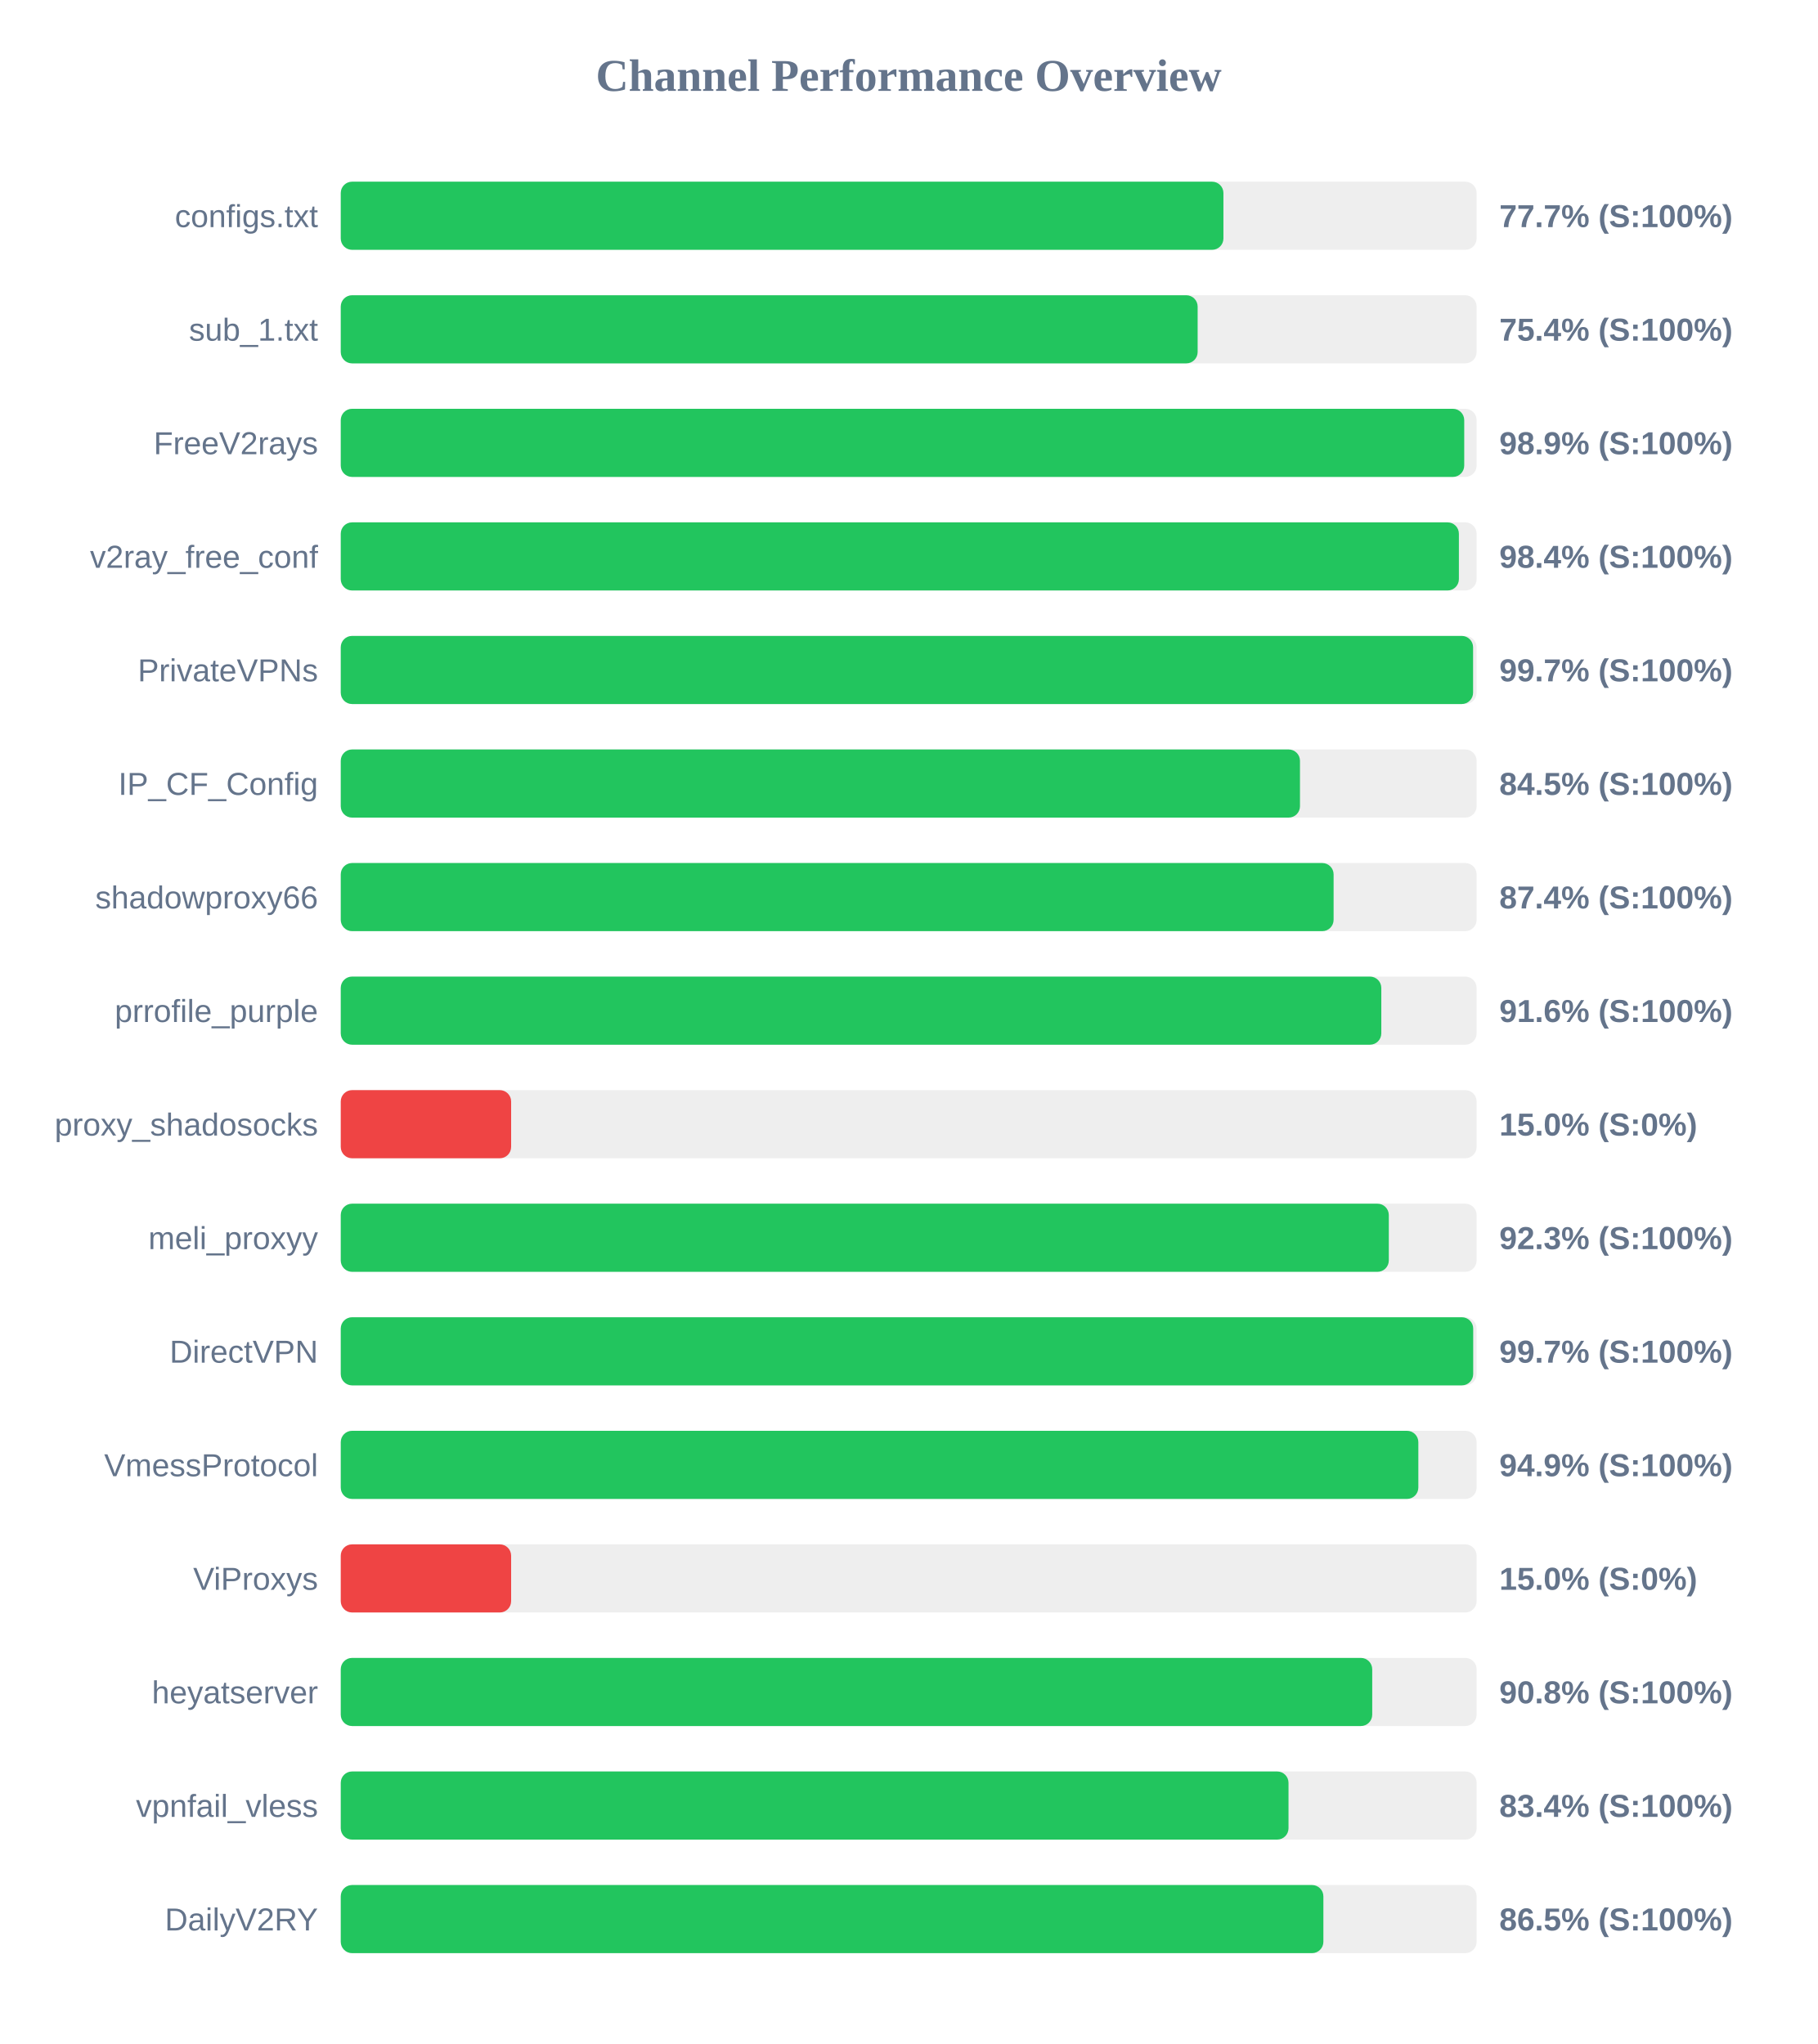
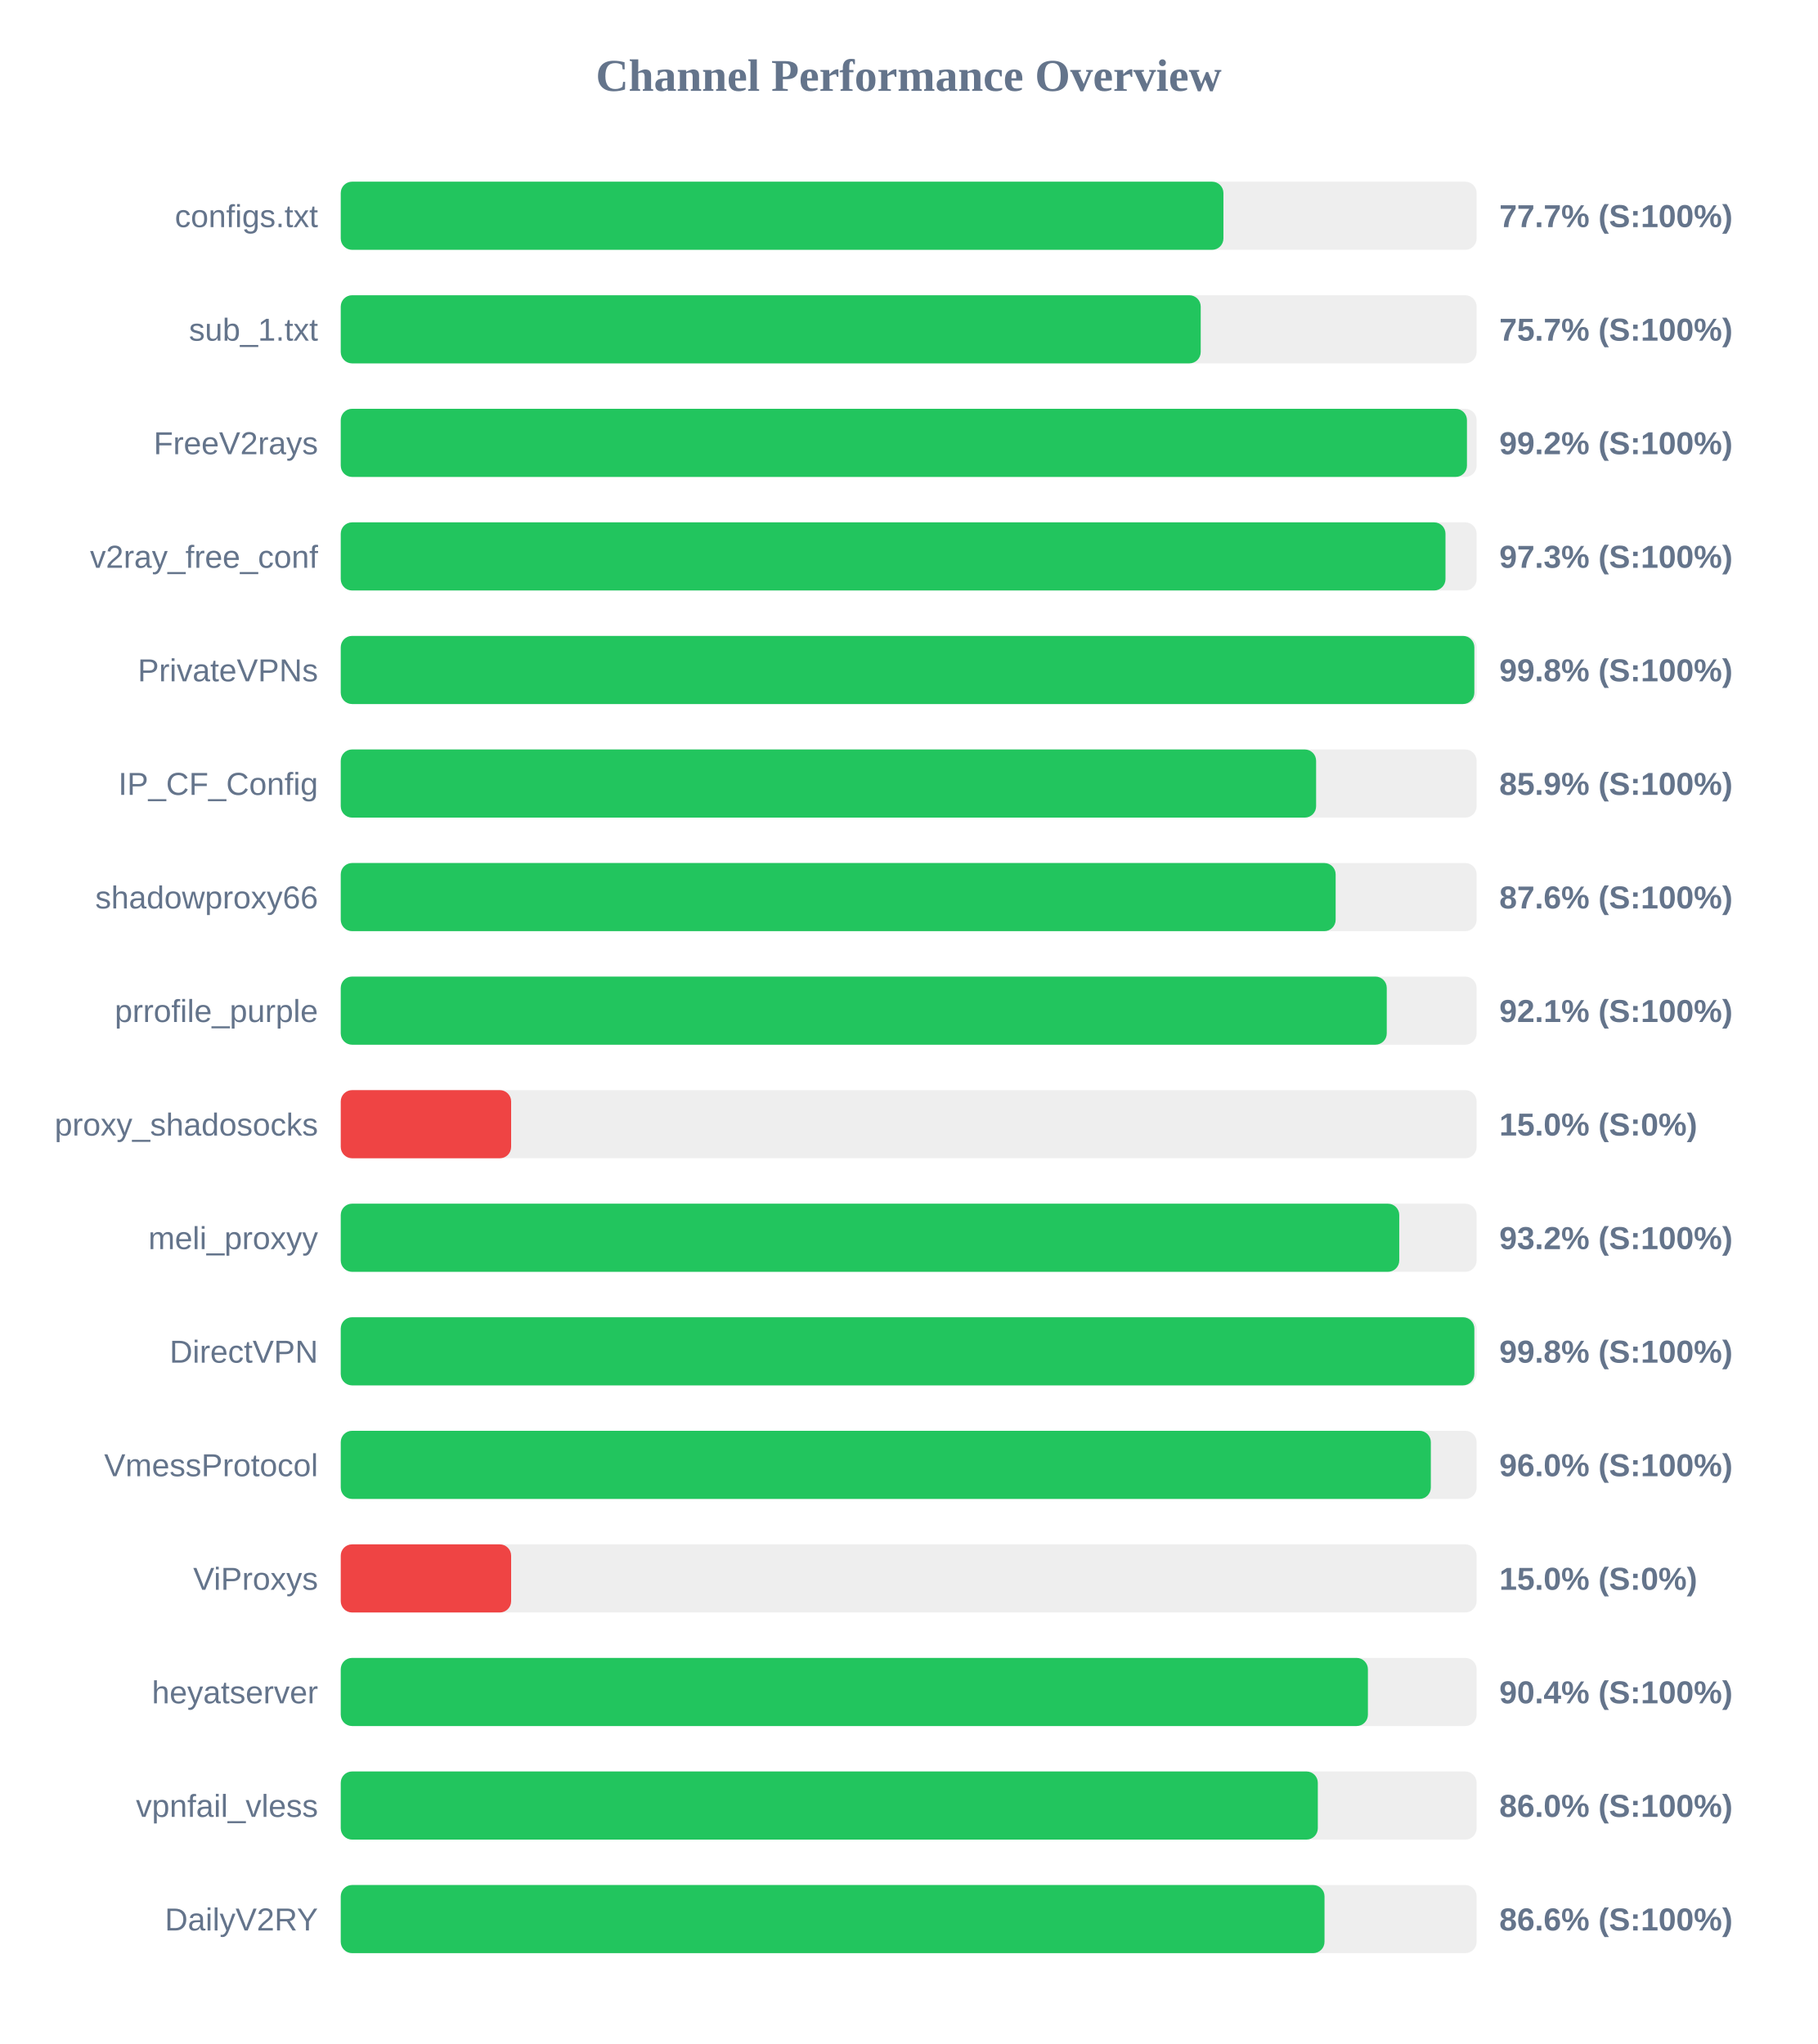
<svg xmlns="http://www.w3.org/2000/svg" width="800" height="900" version="1.1">
  <style>
        .row { font: 14px Arial; fill: #64748b; }
        .score { font: bold 14px Arial; fill: #64748b; }
    </style>
  <text x="400" y="40" text-anchor="middle" font-size="20px" font-weight="bold" fill="#64748b">Channel Performance Overview</text>
  <rect x="150" y="80" width="500" height="30" fill="#eee" rx="5" />
  <rect x="150" y="80" width="388.55" height="30" fill="#22c55e" rx="5" />
  <text x="140" y="100" text-anchor="end" class="row">configs.txt</text>
  <text x="660" y="100" text-anchor="start" class="score">77.7% (S:100%)</text>
  <rect x="150" y="130" width="500" height="30" fill="#eee" rx="5" />
-   <rect x="150" y="130" width="377.2" height="30" fill="#22c55e" rx="5" />
+   <rect x="150" y="130" width="378.55" height="30" fill="#22c55e" rx="5" />
  <text x="140" y="150" text-anchor="end" class="row">sub_1.txt</text>
-   <text x="660" y="150" text-anchor="start" class="score">75.4% (S:100%)</text>
+   <text x="660" y="150" text-anchor="start" class="score">75.7% (S:100%)</text>
  <rect x="150" y="180" width="500" height="30" fill="#eee" rx="5" />
-   <rect x="150" y="180" width="494.55" height="30" fill="#22c55e" rx="5" />
+   <rect x="150" y="180" width="495.75" height="30" fill="#22c55e" rx="5" />
  <text x="140" y="200" text-anchor="end" class="row">FreeV2rays</text>
-   <text x="660" y="200" text-anchor="start" class="score">98.9% (S:100%)</text>
+   <text x="660" y="200" text-anchor="start" class="score">99.2% (S:100%)</text>
  <rect x="150" y="230" width="500" height="30" fill="#eee" rx="5" />
-   <rect x="150" y="230" width="492.2" height="30" fill="#22c55e" rx="5" />
+   <rect x="150" y="230" width="486.3" height="30" fill="#22c55e" rx="5" />
  <text x="140" y="250" text-anchor="end" class="row">v2ray_free_conf</text>
-   <text x="660" y="250" text-anchor="start" class="score">98.4% (S:100%)</text>
+   <text x="660" y="250" text-anchor="start" class="score">97.3% (S:100%)</text>
  <rect x="150" y="280" width="500" height="30" fill="#eee" rx="5" />
-   <rect x="150" y="280" width="498.45" height="30" fill="#22c55e" rx="5" />
+   <rect x="150" y="280" width="499.0" height="30" fill="#22c55e" rx="5" />
  <text x="140" y="300" text-anchor="end" class="row">PrivateVPNs</text>
-   <text x="660" y="300" text-anchor="start" class="score">99.7% (S:100%)</text>
+   <text x="660" y="300" text-anchor="start" class="score">99.8% (S:100%)</text>
  <rect x="150" y="330" width="500" height="30" fill="#eee" rx="5" />
-   <rect x="150" y="330" width="422.25" height="30" fill="#22c55e" rx="5" />
+   <rect x="150" y="330" width="429.35" height="30" fill="#22c55e" rx="5" />
  <text x="140" y="350" text-anchor="end" class="row">IP_CF_Config</text>
-   <text x="660" y="350" text-anchor="start" class="score">84.5% (S:100%)</text>
+   <text x="660" y="350" text-anchor="start" class="score">85.9% (S:100%)</text>
  <rect x="150" y="380" width="500" height="30" fill="#eee" rx="5" />
-   <rect x="150" y="380" width="437.05" height="30" fill="#22c55e" rx="5" />
+   <rect x="150" y="380" width="437.95" height="30" fill="#22c55e" rx="5" />
  <text x="140" y="400" text-anchor="end" class="row">shadowproxy66</text>
-   <text x="660" y="400" text-anchor="start" class="score">87.4% (S:100%)</text>
+   <text x="660" y="400" text-anchor="start" class="score">87.6% (S:100%)</text>
  <rect x="150" y="430" width="500" height="30" fill="#eee" rx="5" />
-   <rect x="150" y="430" width="458.05" height="30" fill="#22c55e" rx="5" />
+   <rect x="150" y="430" width="460.45" height="30" fill="#22c55e" rx="5" />
  <text x="140" y="450" text-anchor="end" class="row">prrofile_purple</text>
-   <text x="660" y="450" text-anchor="start" class="score">91.6% (S:100%)</text>
+   <text x="660" y="450" text-anchor="start" class="score">92.1% (S:100%)</text>
  <rect x="150" y="480" width="500" height="30" fill="#eee" rx="5" />
  <rect x="150" y="480" width="75.0" height="30" fill="#ef4444" rx="5" />
  <text x="140" y="500" text-anchor="end" class="row">proxy_shadosocks</text>
  <text x="660" y="500" text-anchor="start" class="score">15.0% (S:0%)</text>
  <rect x="150" y="530" width="500" height="30" fill="#eee" rx="5" />
-   <rect x="150" y="530" width="461.35" height="30" fill="#22c55e" rx="5" />
+   <rect x="150" y="530" width="465.95" height="30" fill="#22c55e" rx="5" />
  <text x="140" y="550" text-anchor="end" class="row">meli_proxyy</text>
-   <text x="660" y="550" text-anchor="start" class="score">92.3% (S:100%)</text>
+   <text x="660" y="550" text-anchor="start" class="score">93.2% (S:100%)</text>
  <rect x="150" y="580" width="500" height="30" fill="#eee" rx="5" />
-   <rect x="150" y="580" width="498.5" height="30" fill="#22c55e" rx="5" />
+   <rect x="150" y="580" width="499.0" height="30" fill="#22c55e" rx="5" />
  <text x="140" y="600" text-anchor="end" class="row">DirectVPN</text>
-   <text x="660" y="600" text-anchor="start" class="score">99.7% (S:100%)</text>
+   <text x="660" y="600" text-anchor="start" class="score">99.8% (S:100%)</text>
  <rect x="150" y="630" width="500" height="30" fill="#eee" rx="5" />
-   <rect x="150" y="630" width="474.35" height="30" fill="#22c55e" rx="5" />
+   <rect x="150" y="630" width="479.85" height="30" fill="#22c55e" rx="5" />
  <text x="140" y="650" text-anchor="end" class="row">VmessProtocol</text>
-   <text x="660" y="650" text-anchor="start" class="score">94.9% (S:100%)</text>
+   <text x="660" y="650" text-anchor="start" class="score">96.0% (S:100%)</text>
  <rect x="150" y="680" width="500" height="30" fill="#eee" rx="5" />
  <rect x="150" y="680" width="75.0" height="30" fill="#ef4444" rx="5" />
  <text x="140" y="700" text-anchor="end" class="row">ViProxys</text>
  <text x="660" y="700" text-anchor="start" class="score">15.0% (S:0%)</text>
  <rect x="150" y="730" width="500" height="30" fill="#eee" rx="5" />
-   <rect x="150" y="730" width="454.05" height="30" fill="#22c55e" rx="5" />
+   <rect x="150" y="730" width="452.15" height="30" fill="#22c55e" rx="5" />
  <text x="140" y="750" text-anchor="end" class="row">heyatserver</text>
-   <text x="660" y="750" text-anchor="start" class="score">90.8% (S:100%)</text>
+   <text x="660" y="750" text-anchor="start" class="score">90.4% (S:100%)</text>
  <rect x="150" y="780" width="500" height="30" fill="#eee" rx="5" />
-   <rect x="150" y="780" width="417.2" height="30" fill="#22c55e" rx="5" />
+   <rect x="150" y="780" width="430.1" height="30" fill="#22c55e" rx="5" />
  <text x="140" y="800" text-anchor="end" class="row">vpnfail_vless</text>
-   <text x="660" y="800" text-anchor="start" class="score">83.4% (S:100%)</text>
+   <text x="660" y="800" text-anchor="start" class="score">86.0% (S:100%)</text>
  <rect x="150" y="830" width="500" height="30" fill="#eee" rx="5" />
-   <rect x="150" y="830" width="432.55" height="30" fill="#22c55e" rx="5" />
+   <rect x="150" y="830" width="433.05" height="30" fill="#22c55e" rx="5" />
  <text x="140" y="850" text-anchor="end" class="row">DailyV2RY</text>
-   <text x="660" y="850" text-anchor="start" class="score">86.5% (S:100%)</text>
+   <text x="660" y="850" text-anchor="start" class="score">86.6% (S:100%)</text>
</svg>
